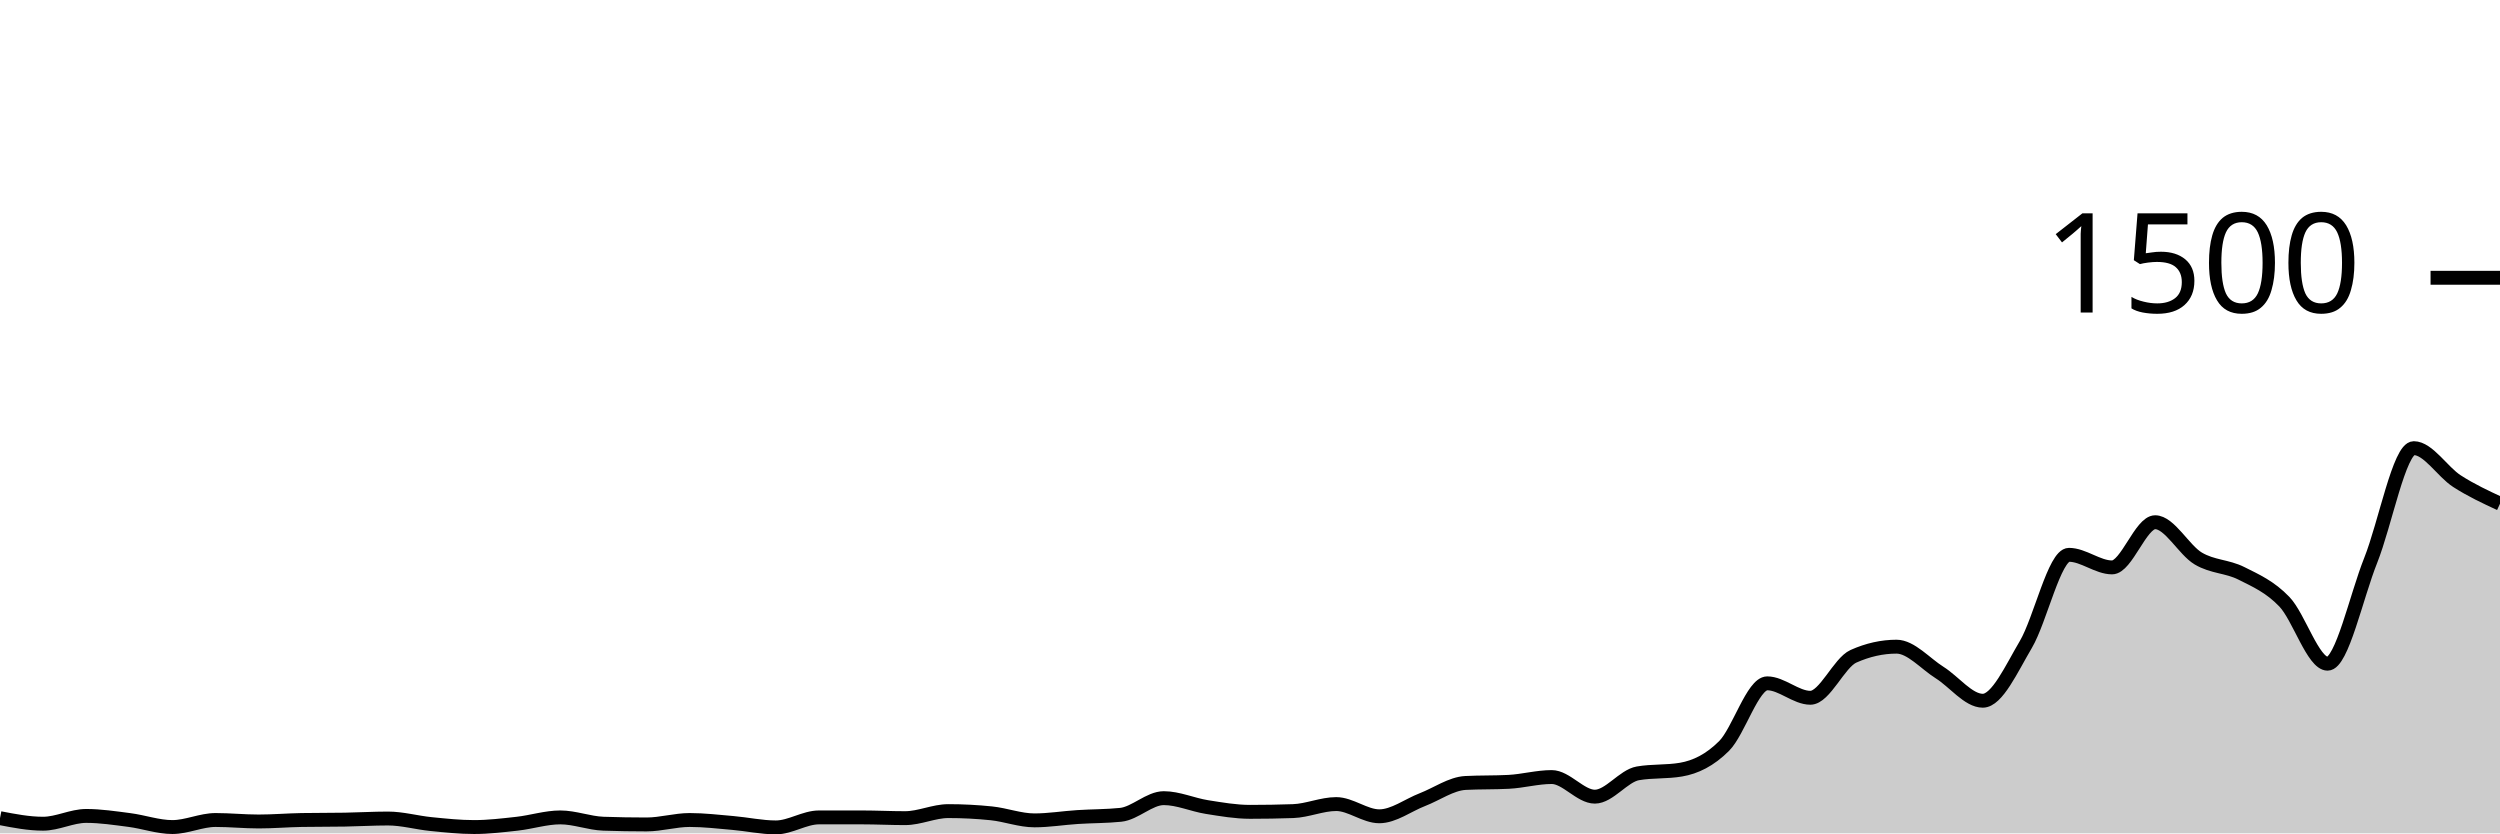
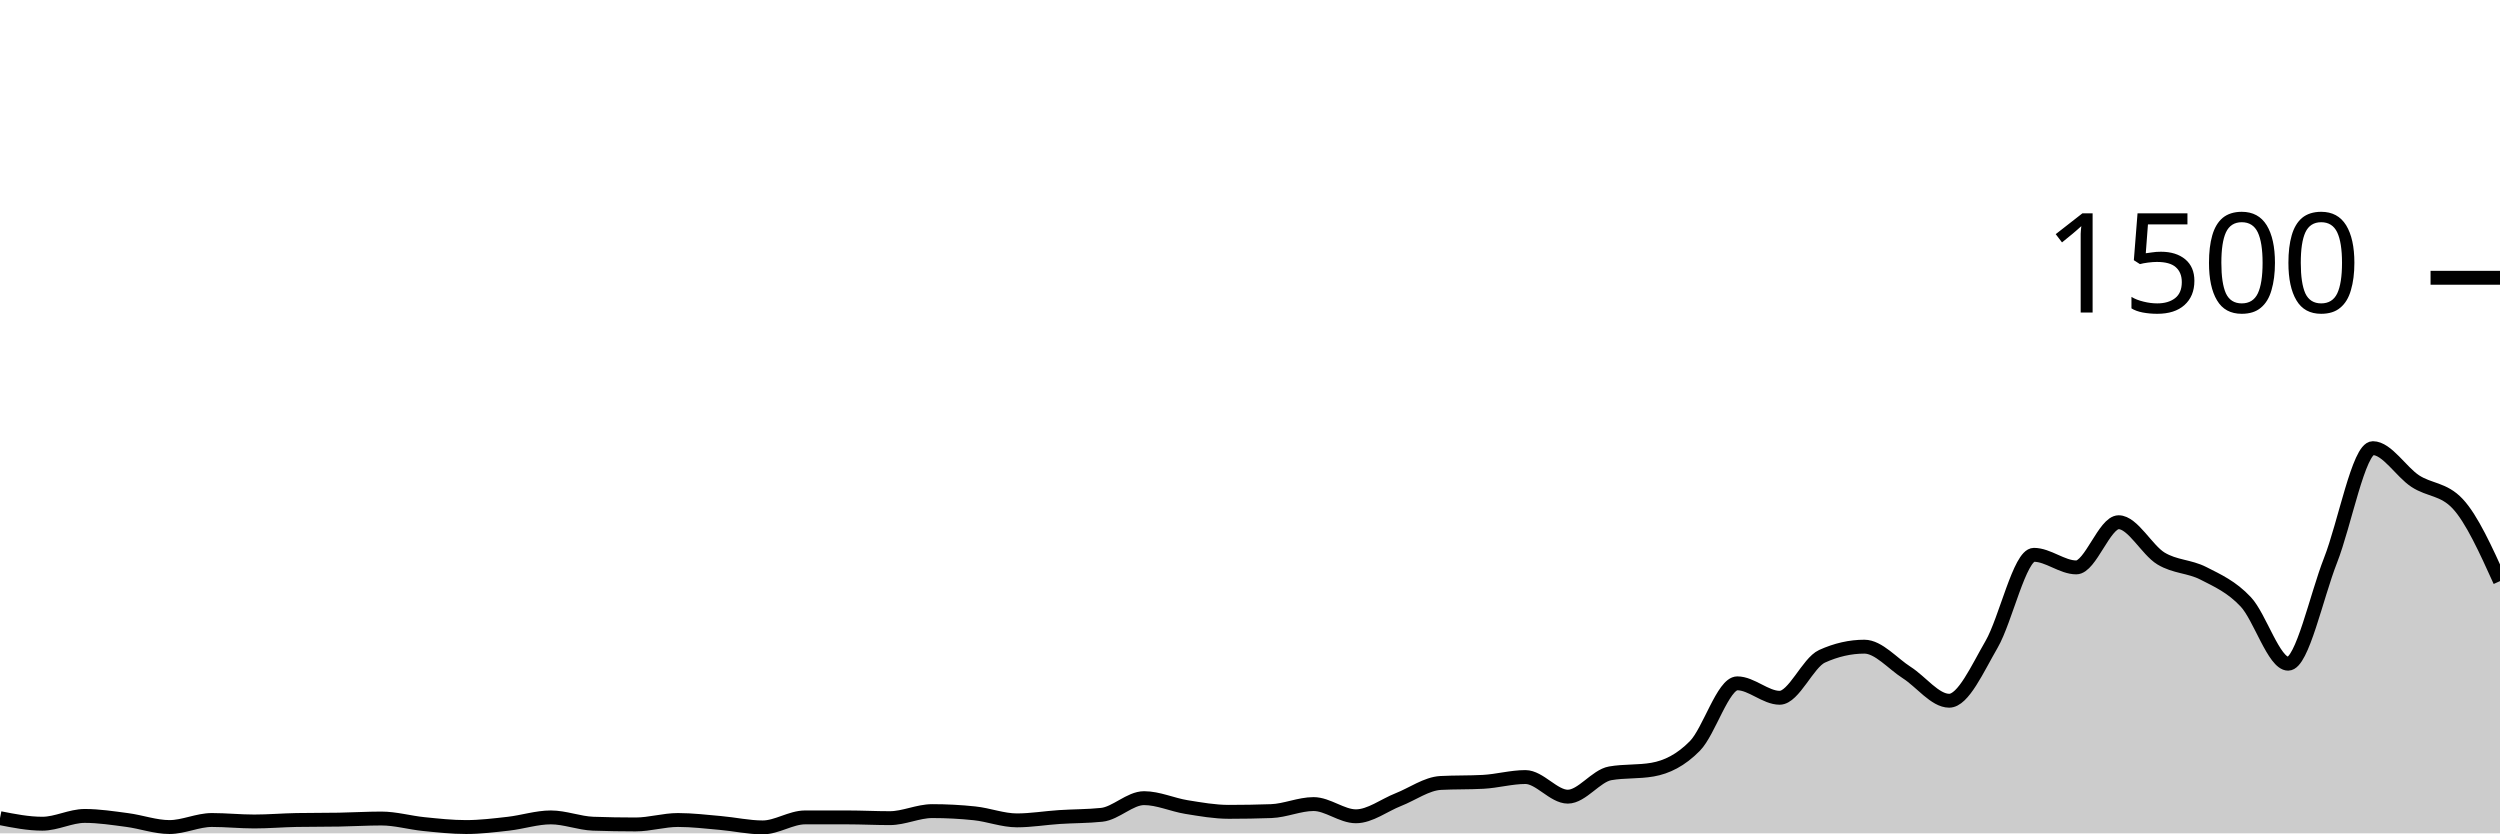
<svg xmlns="http://www.w3.org/2000/svg" viewBox="0 0 180 60">
  <g transform="translate(0,20)">
-     <path class="area" fill="rgba(0, 0, 0, 0.2)" d="M0,38.907C1.034,39.107,2.069,39.307,3.103,39.307C4.138,39.307,5.172,38.747,6.207,38.747C7.241,38.747,8.276,38.907,9.31,39.04C10.345,39.173,11.379,39.547,12.414,39.547C13.448,39.547,14.483,39.04,15.517,39.04C16.552,39.04,17.586,39.147,18.621,39.147C19.655,39.147,20.69,39.058,21.724,39.04C22.759,39.022,23.793,39.031,24.828,39.013C25.862,38.996,26.897,38.933,27.931,38.933C28.966,38.933,30,39.231,31.034,39.333C32.069,39.436,33.103,39.547,34.138,39.547C35.172,39.547,36.207,39.422,37.241,39.307C38.276,39.191,39.31,38.853,40.345,38.853C41.379,38.853,42.414,39.271,43.448,39.307C44.483,39.342,45.517,39.36,46.552,39.36C47.586,39.36,48.621,39.04,49.655,39.04C50.69,39.04,51.724,39.164,52.759,39.253C53.793,39.342,54.828,39.573,55.862,39.573C56.897,39.573,57.931,38.853,58.966,38.853C60,38.853,61.034,38.853,62.069,38.853C63.103,38.853,64.138,38.907,65.172,38.907C66.207,38.907,67.241,38.4,68.276,38.4C69.31,38.4,70.345,38.453,71.379,38.56C72.414,38.667,73.448,39.067,74.483,39.067C75.517,39.067,76.552,38.893,77.586,38.827C78.621,38.76,79.655,38.773,80.69,38.667C81.724,38.56,82.759,37.467,83.793,37.467C84.828,37.467,85.862,37.942,86.897,38.107C87.931,38.271,88.966,38.453,90,38.453C91.034,38.453,92.069,38.436,93.103,38.4C94.138,38.364,95.172,37.893,96.207,37.893C97.241,37.893,98.276,38.773,99.31,38.773C100.345,38.773,101.379,37.973,102.414,37.573C103.448,37.173,104.483,36.427,105.517,36.373C106.552,36.32,107.586,36.347,108.621,36.293C109.655,36.24,110.69,35.947,111.724,35.947C112.759,35.947,113.793,37.36,114.828,37.36C115.862,37.36,116.897,35.858,117.931,35.68C118.966,35.502,120,35.591,121.034,35.413C122.069,35.236,123.103,34.742,124.138,33.707C125.172,32.671,126.207,29.2,127.241,29.2C128.276,29.2,129.31,30.24,130.345,30.24C131.379,30.24,132.414,27.716,133.448,27.253C134.483,26.791,135.517,26.56,136.552,26.56C137.586,26.56,138.621,27.778,139.655,28.427C140.69,29.076,141.724,30.453,142.759,30.453C143.793,30.453,144.828,28.151,145.862,26.4C146.897,24.649,147.931,19.947,148.966,19.947C150,19.947,151.034,20.853,152.069,20.853C153.103,20.853,154.138,17.6,155.172,17.6C156.207,17.6,157.241,19.6,158.276,20.213C159.31,20.827,160.345,20.76,161.379,21.28C162.414,21.8,163.448,22.249,164.483,23.333C165.517,24.418,166.552,27.787,167.586,27.787C168.621,27.787,169.655,22.933,170.69,20.347C171.724,17.76,172.759,12.267,173.793,12.267C174.828,12.267,175.862,13.973,176.897,14.64C177.931,15.307,178.966,15.787,180,16.267L180,40C178.966,40,177.931,40,176.897,40C175.862,40,174.828,40,173.793,40C172.759,40,171.724,40,170.69,40C169.655,40,168.621,40,167.586,40C166.552,40,165.517,40,164.483,40C163.448,40,162.414,40,161.379,40C160.345,40,159.31,40,158.276,40C157.241,40,156.207,40,155.172,40C154.138,40,153.103,40,152.069,40C151.034,40,150,40,148.966,40C147.931,40,146.897,40,145.862,40C144.828,40,143.793,40,142.759,40C141.724,40,140.69,40,139.655,40C138.621,40,137.586,40,136.552,40C135.517,40,134.483,40,133.448,40C132.414,40,131.379,40,130.345,40C129.31,40,128.276,40,127.241,40C126.207,40,125.172,40,124.138,40C123.103,40,122.069,40,121.034,40C120,40,118.966,40,117.931,40C116.897,40,115.862,40,114.828,40C113.793,40,112.759,40,111.724,40C110.69,40,109.655,40,108.621,40C107.586,40,106.552,40,105.517,40C104.483,40,103.448,40,102.414,40C101.379,40,100.345,40,99.31,40C98.276,40,97.241,40,96.207,40C95.172,40,94.138,40,93.103,40C92.069,40,91.034,40,90,40C88.966,40,87.931,40,86.897,40C85.862,40,84.828,40,83.793,40C82.759,40,81.724,40,80.69,40C79.655,40,78.621,40,77.586,40C76.552,40,75.517,40,74.483,40C73.448,40,72.414,40,71.379,40C70.345,40,69.31,40,68.276,40C67.241,40,66.207,40,65.172,40C64.138,40,63.103,40,62.069,40C61.034,40,60,40,58.966,40C57.931,40,56.897,40,55.862,40C54.828,40,53.793,40,52.759,40C51.724,40,50.69,40,49.655,40C48.621,40,47.586,40,46.552,40C45.517,40,44.483,40,43.448,40C42.414,40,41.379,40,40.345,40C39.31,40,38.276,40,37.241,40C36.207,40,35.172,40,34.138,40C33.103,40,32.069,40,31.034,40C30,40,28.966,40,27.931,40C26.897,40,25.862,40,24.828,40C23.793,40,22.759,40,21.724,40C20.69,40,19.655,40,18.621,40C17.586,40,16.552,40,15.517,40C14.483,40,13.448,40,12.414,40C11.379,40,10.345,40,9.31,40C8.276,40,7.241,40,6.207,40C5.172,40,4.138,40,3.103,40C2.069,40,1.034,40,0,40Z" />
-     <path class="line" stroke="black" fill="none" d="M0,38.907C1.034,39.107,2.069,39.307,3.103,39.307C4.138,39.307,5.172,38.747,6.207,38.747C7.241,38.747,8.276,38.907,9.31,39.04C10.345,39.173,11.379,39.547,12.414,39.547C13.448,39.547,14.483,39.04,15.517,39.04C16.552,39.04,17.586,39.147,18.621,39.147C19.655,39.147,20.69,39.058,21.724,39.04C22.759,39.022,23.793,39.031,24.828,39.013C25.862,38.996,26.897,38.933,27.931,38.933C28.966,38.933,30,39.231,31.034,39.333C32.069,39.436,33.103,39.547,34.138,39.547C35.172,39.547,36.207,39.422,37.241,39.307C38.276,39.191,39.31,38.853,40.345,38.853C41.379,38.853,42.414,39.271,43.448,39.307C44.483,39.342,45.517,39.36,46.552,39.36C47.586,39.36,48.621,39.04,49.655,39.04C50.69,39.04,51.724,39.164,52.759,39.253C53.793,39.342,54.828,39.573,55.862,39.573C56.897,39.573,57.931,38.853,58.966,38.853C60,38.853,61.034,38.853,62.069,38.853C63.103,38.853,64.138,38.907,65.172,38.907C66.207,38.907,67.241,38.4,68.276,38.4C69.31,38.4,70.345,38.453,71.379,38.56C72.414,38.667,73.448,39.067,74.483,39.067C75.517,39.067,76.552,38.893,77.586,38.827C78.621,38.76,79.655,38.773,80.69,38.667C81.724,38.56,82.759,37.467,83.793,37.467C84.828,37.467,85.862,37.942,86.897,38.107C87.931,38.271,88.966,38.453,90,38.453C91.034,38.453,92.069,38.436,93.103,38.4C94.138,38.364,95.172,37.893,96.207,37.893C97.241,37.893,98.276,38.773,99.31,38.773C100.345,38.773,101.379,37.973,102.414,37.573C103.448,37.173,104.483,36.427,105.517,36.373C106.552,36.32,107.586,36.347,108.621,36.293C109.655,36.24,110.69,35.947,111.724,35.947C112.759,35.947,113.793,37.36,114.828,37.36C115.862,37.36,116.897,35.858,117.931,35.68C118.966,35.502,120,35.591,121.034,35.413C122.069,35.236,123.103,34.742,124.138,33.707C125.172,32.671,126.207,29.2,127.241,29.2C128.276,29.2,129.31,30.24,130.345,30.24C131.379,30.24,132.414,27.716,133.448,27.253C134.483,26.791,135.517,26.56,136.552,26.56C137.586,26.56,138.621,27.778,139.655,28.427C140.69,29.076,141.724,30.453,142.759,30.453C143.793,30.453,144.828,28.151,145.862,26.4C146.897,24.649,147.931,19.947,148.966,19.947C150,19.947,151.034,20.853,152.069,20.853C153.103,20.853,154.138,17.6,155.172,17.6C156.207,17.6,157.241,19.6,158.276,20.213C159.31,20.827,160.345,20.76,161.379,21.28C162.414,21.8,163.448,22.249,164.483,23.333C165.517,24.418,166.552,27.787,167.586,27.787C168.621,27.787,169.655,22.933,170.69,20.347C171.724,17.76,172.759,12.267,173.793,12.267C174.828,12.267,175.862,13.973,176.897,14.64C177.931,15.307,178.966,15.787,180,16.267" />
+     <path class="area" fill="rgba(0, 0, 0, 0.2)" d="M0,38.907C1.017,39.107,2.034,39.307,3.051,39.307C4.068,39.307,5.085,38.747,6.102,38.747C7.119,38.747,8.136,38.907,9.153,39.04C10.169,39.173,11.186,39.547,12.203,39.547C13.22,39.547,14.237,39.04,15.254,39.04C16.271,39.04,17.288,39.147,18.305,39.147C19.322,39.147,20.339,39.058,21.356,39.04C22.373,39.022,23.39,39.031,24.407,39.013C25.424,38.996,26.441,38.933,27.458,38.933C28.475,38.933,29.492,39.231,30.508,39.333C31.525,39.436,32.542,39.547,33.559,39.547C34.576,39.547,35.593,39.422,36.61,39.307C37.627,39.191,38.644,38.853,39.661,38.853C40.678,38.853,41.695,39.271,42.712,39.307C43.729,39.342,44.746,39.36,45.763,39.36C46.78,39.36,47.797,39.04,48.814,39.04C49.831,39.04,50.847,39.164,51.864,39.253C52.881,39.342,53.898,39.573,54.915,39.573C55.932,39.573,56.949,38.853,57.966,38.853C58.983,38.853,60,38.853,61.017,38.853C62.034,38.853,63.051,38.907,64.068,38.907C65.085,38.907,66.102,38.4,67.119,38.4C68.136,38.4,69.153,38.453,70.169,38.56C71.186,38.667,72.203,39.067,73.22,39.067C74.237,39.067,75.254,38.893,76.271,38.827C77.288,38.76,78.305,38.773,79.322,38.667C80.339,38.56,81.356,37.467,82.373,37.467C83.39,37.467,84.407,37.942,85.424,38.107C86.441,38.271,87.458,38.453,88.475,38.453C89.492,38.453,90.508,38.436,91.525,38.4C92.542,38.364,93.559,37.893,94.576,37.893C95.593,37.893,96.61,38.773,97.627,38.773C98.644,38.773,99.661,37.973,100.678,37.573C101.695,37.173,102.712,36.427,103.729,36.373C104.746,36.32,105.763,36.347,106.78,36.293C107.797,36.24,108.814,35.947,109.831,35.947C110.847,35.947,111.864,37.36,112.881,37.36C113.898,37.36,114.915,35.858,115.932,35.68C116.949,35.502,117.966,35.591,118.983,35.413C120,35.236,121.017,34.742,122.034,33.707C123.051,32.671,124.068,29.2,125.085,29.2C126.102,29.2,127.119,30.24,128.136,30.24C129.153,30.24,130.169,27.716,131.186,27.253C132.203,26.791,133.22,26.56,134.237,26.56C135.254,26.56,136.271,27.778,137.288,28.427C138.305,29.076,139.322,30.453,140.339,30.453C141.356,30.453,142.373,28.151,143.39,26.4C144.407,24.649,145.424,19.947,146.441,19.947C147.458,19.947,148.475,20.853,149.492,20.853C150.508,20.853,151.525,17.6,152.542,17.6C153.559,17.6,154.576,19.6,155.593,20.213C156.61,20.827,157.627,20.76,158.644,21.28C159.661,21.8,160.678,22.249,161.695,23.333C162.712,24.418,163.729,27.787,164.746,27.787C165.763,27.787,166.78,22.933,167.797,20.347C168.814,17.76,169.831,12.267,170.847,12.267C171.864,12.267,172.881,13.973,173.898,14.64C174.915,15.307,175.932,15.182,176.949,16.267C177.966,17.351,178.983,19.596,180,21.84L180,40C178.983,40,177.966,40,176.949,40C175.932,40,174.915,40,173.898,40C172.881,40,171.864,40,170.847,40C169.831,40,168.814,40,167.797,40C166.78,40,165.763,40,164.746,40C163.729,40,162.712,40,161.695,40C160.678,40,159.661,40,158.644,40C157.627,40,156.61,40,155.593,40C154.576,40,153.559,40,152.542,40C151.525,40,150.508,40,149.492,40C148.475,40,147.458,40,146.441,40C145.424,40,144.407,40,143.39,40C142.373,40,141.356,40,140.339,40C139.322,40,138.305,40,137.288,40C136.271,40,135.254,40,134.237,40C133.22,40,132.203,40,131.186,40C130.169,40,129.153,40,128.136,40C127.119,40,126.102,40,125.085,40C124.068,40,123.051,40,122.034,40C121.017,40,120,40,118.983,40C117.966,40,116.949,40,115.932,40C114.915,40,113.898,40,112.881,40C111.864,40,110.847,40,109.831,40C108.814,40,107.797,40,106.78,40C105.763,40,104.746,40,103.729,40C102.712,40,101.695,40,100.678,40C99.661,40,98.644,40,97.627,40C96.61,40,95.593,40,94.576,40C93.559,40,92.542,40,91.525,40C90.508,40,89.492,40,88.475,40C87.458,40,86.441,40,85.424,40C84.407,40,83.39,40,82.373,40C81.356,40,80.339,40,79.322,40C78.305,40,77.288,40,76.271,40C75.254,40,74.237,40,73.22,40C72.203,40,71.186,40,70.169,40C69.153,40,68.136,40,67.119,40C66.102,40,65.085,40,64.068,40C63.051,40,62.034,40,61.017,40C60,40,58.983,40,57.966,40C56.949,40,55.932,40,54.915,40C53.898,40,52.881,40,51.864,40C50.847,40,49.831,40,48.814,40C47.797,40,46.78,40,45.763,40C44.746,40,43.729,40,42.712,40C41.695,40,40.678,40,39.661,40C38.644,40,37.627,40,36.61,40C35.593,40,34.576,40,33.559,40C32.542,40,31.525,40,30.508,40C29.492,40,28.475,40,27.458,40C26.441,40,25.424,40,24.407,40C23.39,40,22.373,40,21.356,40C20.339,40,19.322,40,18.305,40C17.288,40,16.271,40,15.254,40C14.237,40,13.22,40,12.203,40C11.186,40,10.169,40,9.153,40C8.136,40,7.119,40,6.102,40C5.085,40,4.068,40,3.051,40C2.034,40,1.017,40,0,40Z" />
+     <path class="line" stroke="black" fill="none" d="M0,38.907C1.017,39.107,2.034,39.307,3.051,39.307C4.068,39.307,5.085,38.747,6.102,38.747C7.119,38.747,8.136,38.907,9.153,39.04C10.169,39.173,11.186,39.547,12.203,39.547C13.22,39.547,14.237,39.04,15.254,39.04C16.271,39.04,17.288,39.147,18.305,39.147C19.322,39.147,20.339,39.058,21.356,39.04C22.373,39.022,23.39,39.031,24.407,39.013C25.424,38.996,26.441,38.933,27.458,38.933C28.475,38.933,29.492,39.231,30.508,39.333C31.525,39.436,32.542,39.547,33.559,39.547C34.576,39.547,35.593,39.422,36.61,39.307C37.627,39.191,38.644,38.853,39.661,38.853C40.678,38.853,41.695,39.271,42.712,39.307C43.729,39.342,44.746,39.36,45.763,39.36C46.78,39.36,47.797,39.04,48.814,39.04C49.831,39.04,50.847,39.164,51.864,39.253C52.881,39.342,53.898,39.573,54.915,39.573C55.932,39.573,56.949,38.853,57.966,38.853C58.983,38.853,60,38.853,61.017,38.853C62.034,38.853,63.051,38.907,64.068,38.907C65.085,38.907,66.102,38.4,67.119,38.4C68.136,38.4,69.153,38.453,70.169,38.56C71.186,38.667,72.203,39.067,73.22,39.067C74.237,39.067,75.254,38.893,76.271,38.827C77.288,38.76,78.305,38.773,79.322,38.667C80.339,38.56,81.356,37.467,82.373,37.467C83.39,37.467,84.407,37.942,85.424,38.107C86.441,38.271,87.458,38.453,88.475,38.453C89.492,38.453,90.508,38.436,91.525,38.4C92.542,38.364,93.559,37.893,94.576,37.893C95.593,37.893,96.61,38.773,97.627,38.773C98.644,38.773,99.661,37.973,100.678,37.573C101.695,37.173,102.712,36.427,103.729,36.373C104.746,36.32,105.763,36.347,106.78,36.293C107.797,36.24,108.814,35.947,109.831,35.947C110.847,35.947,111.864,37.36,112.881,37.36C113.898,37.36,114.915,35.858,115.932,35.68C116.949,35.502,117.966,35.591,118.983,35.413C120,35.236,121.017,34.742,122.034,33.707C123.051,32.671,124.068,29.2,125.085,29.2C126.102,29.2,127.119,30.24,128.136,30.24C129.153,30.24,130.169,27.716,131.186,27.253C132.203,26.791,133.22,26.56,134.237,26.56C135.254,26.56,136.271,27.778,137.288,28.427C138.305,29.076,139.322,30.453,140.339,30.453C141.356,30.453,142.373,28.151,143.39,26.4C144.407,24.649,145.424,19.947,146.441,19.947C147.458,19.947,148.475,20.853,149.492,20.853C150.508,20.853,151.525,17.6,152.542,17.6C153.559,17.6,154.576,19.6,155.593,20.213C156.61,20.827,157.627,20.76,158.644,21.28C159.661,21.8,160.678,22.249,161.695,23.333C162.712,24.418,163.729,27.787,164.746,27.787C165.763,27.787,166.78,22.933,167.797,20.347C168.814,17.76,169.831,12.267,170.847,12.267C171.864,12.267,172.881,13.973,173.898,14.64C174.915,15.307,175.932,15.182,176.949,16.267C177.966,17.351,178.983,19.596,180,21.84" />
    <path class="axis-ceiling" stroke-width="1" stroke="black" fill="none" d="M175,0L180,0" />
    <text class="axis-ceiling-label" font-family="sans-serif" text-anchor="end" font-size="10px" x="170" y="2.5">1500</text>
  </g>
</svg>
